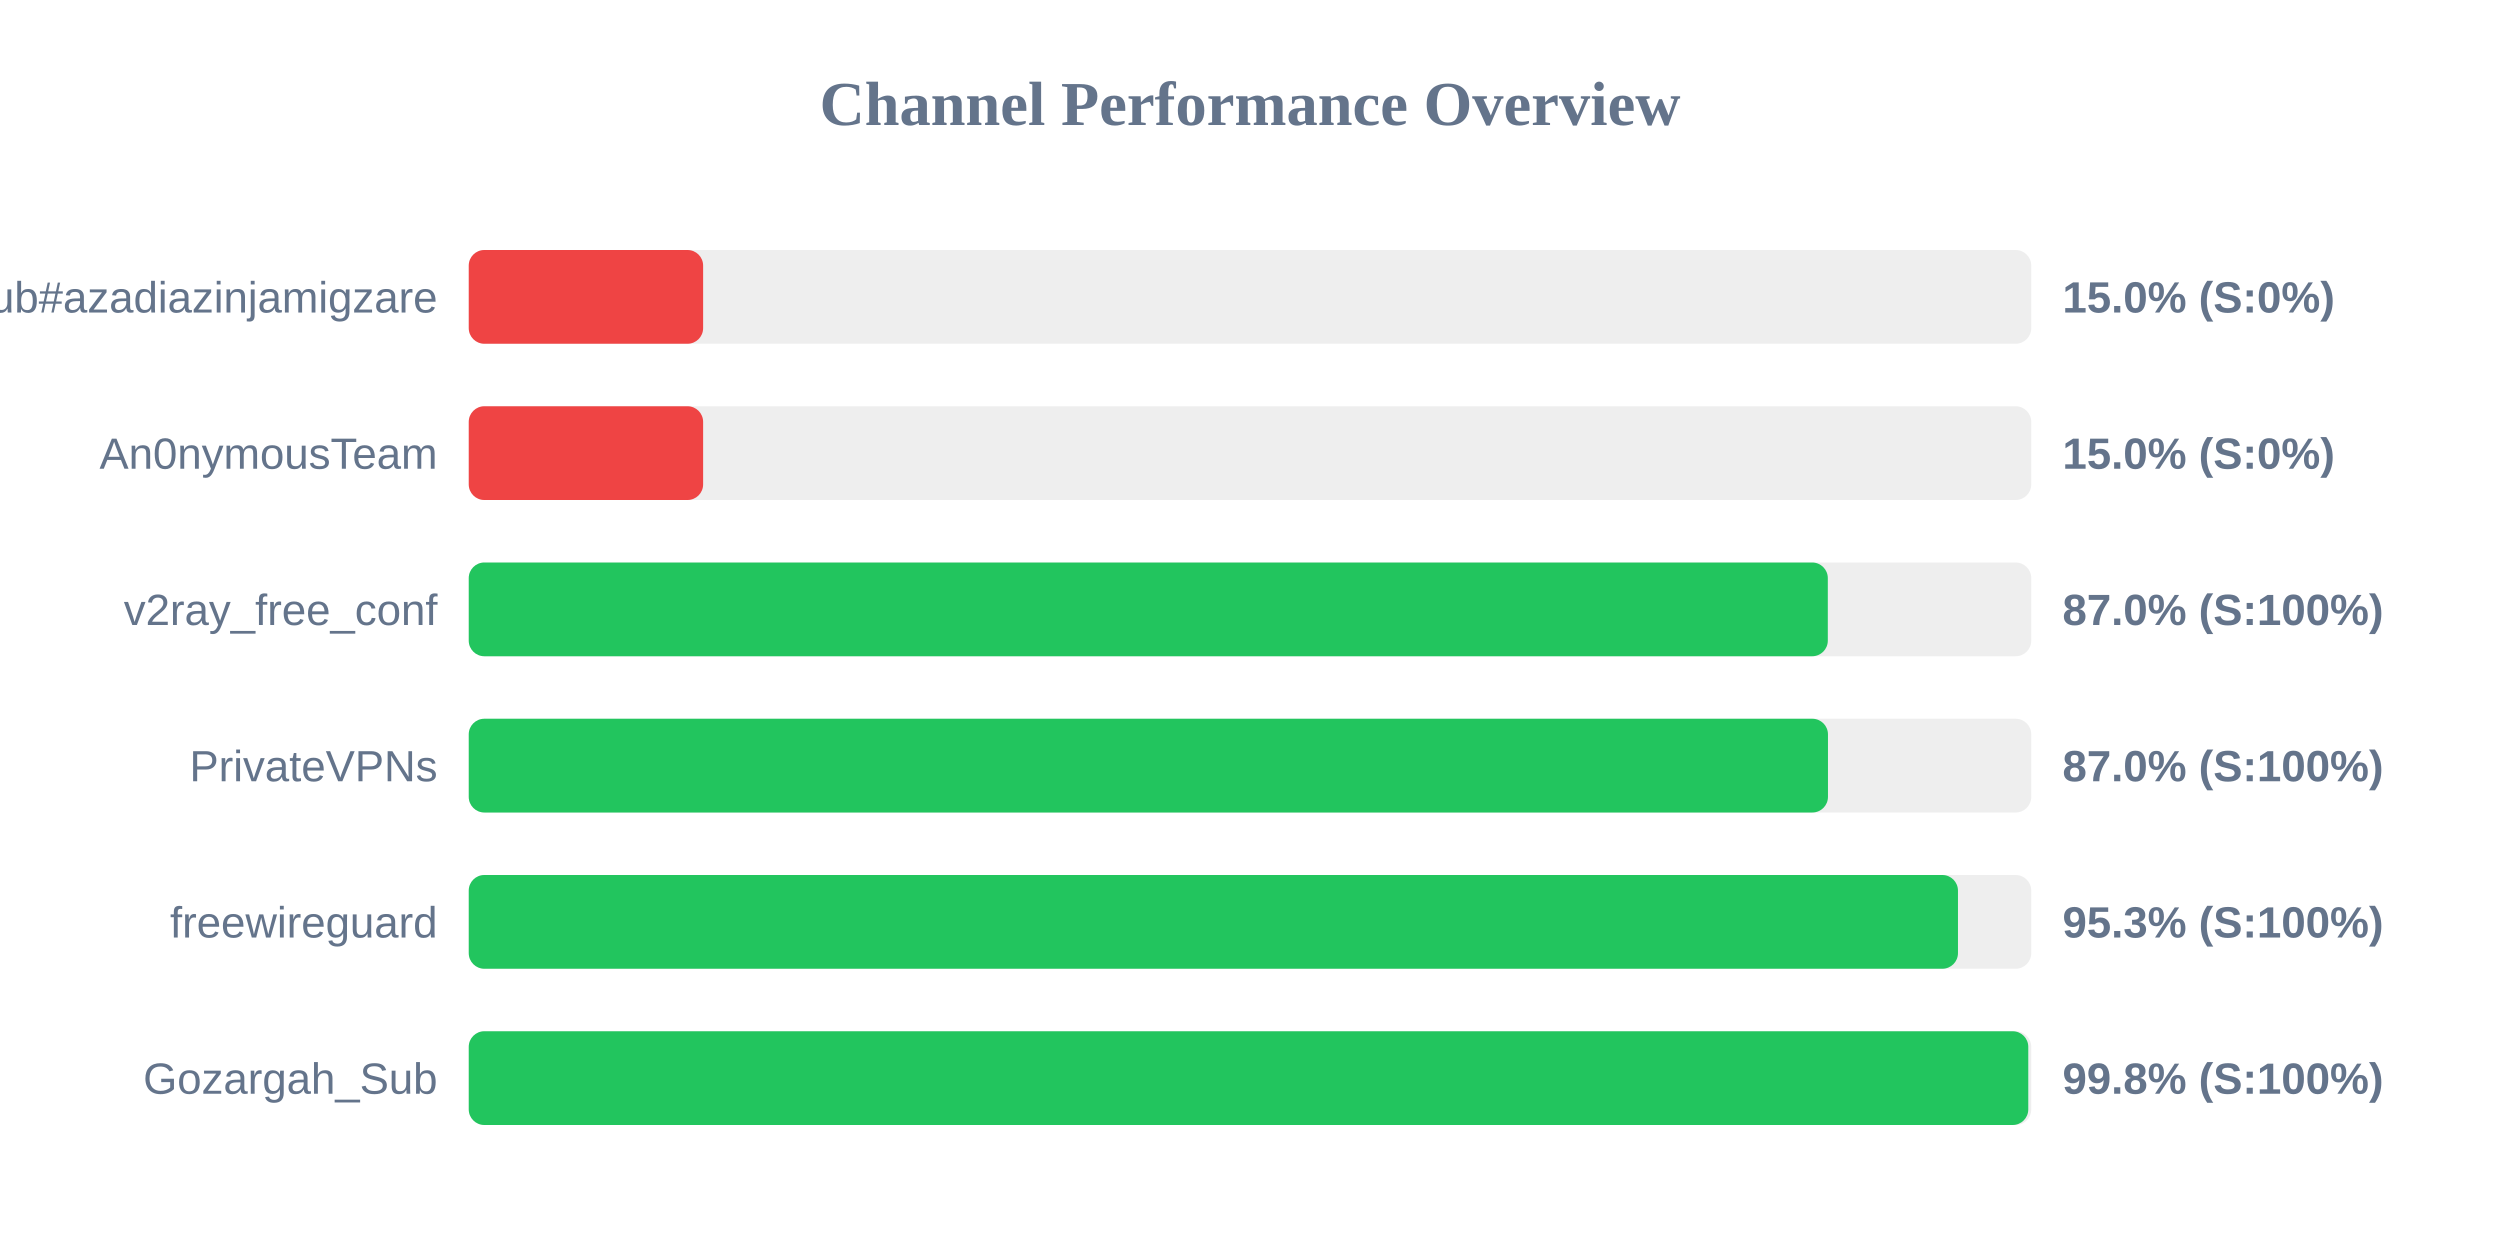
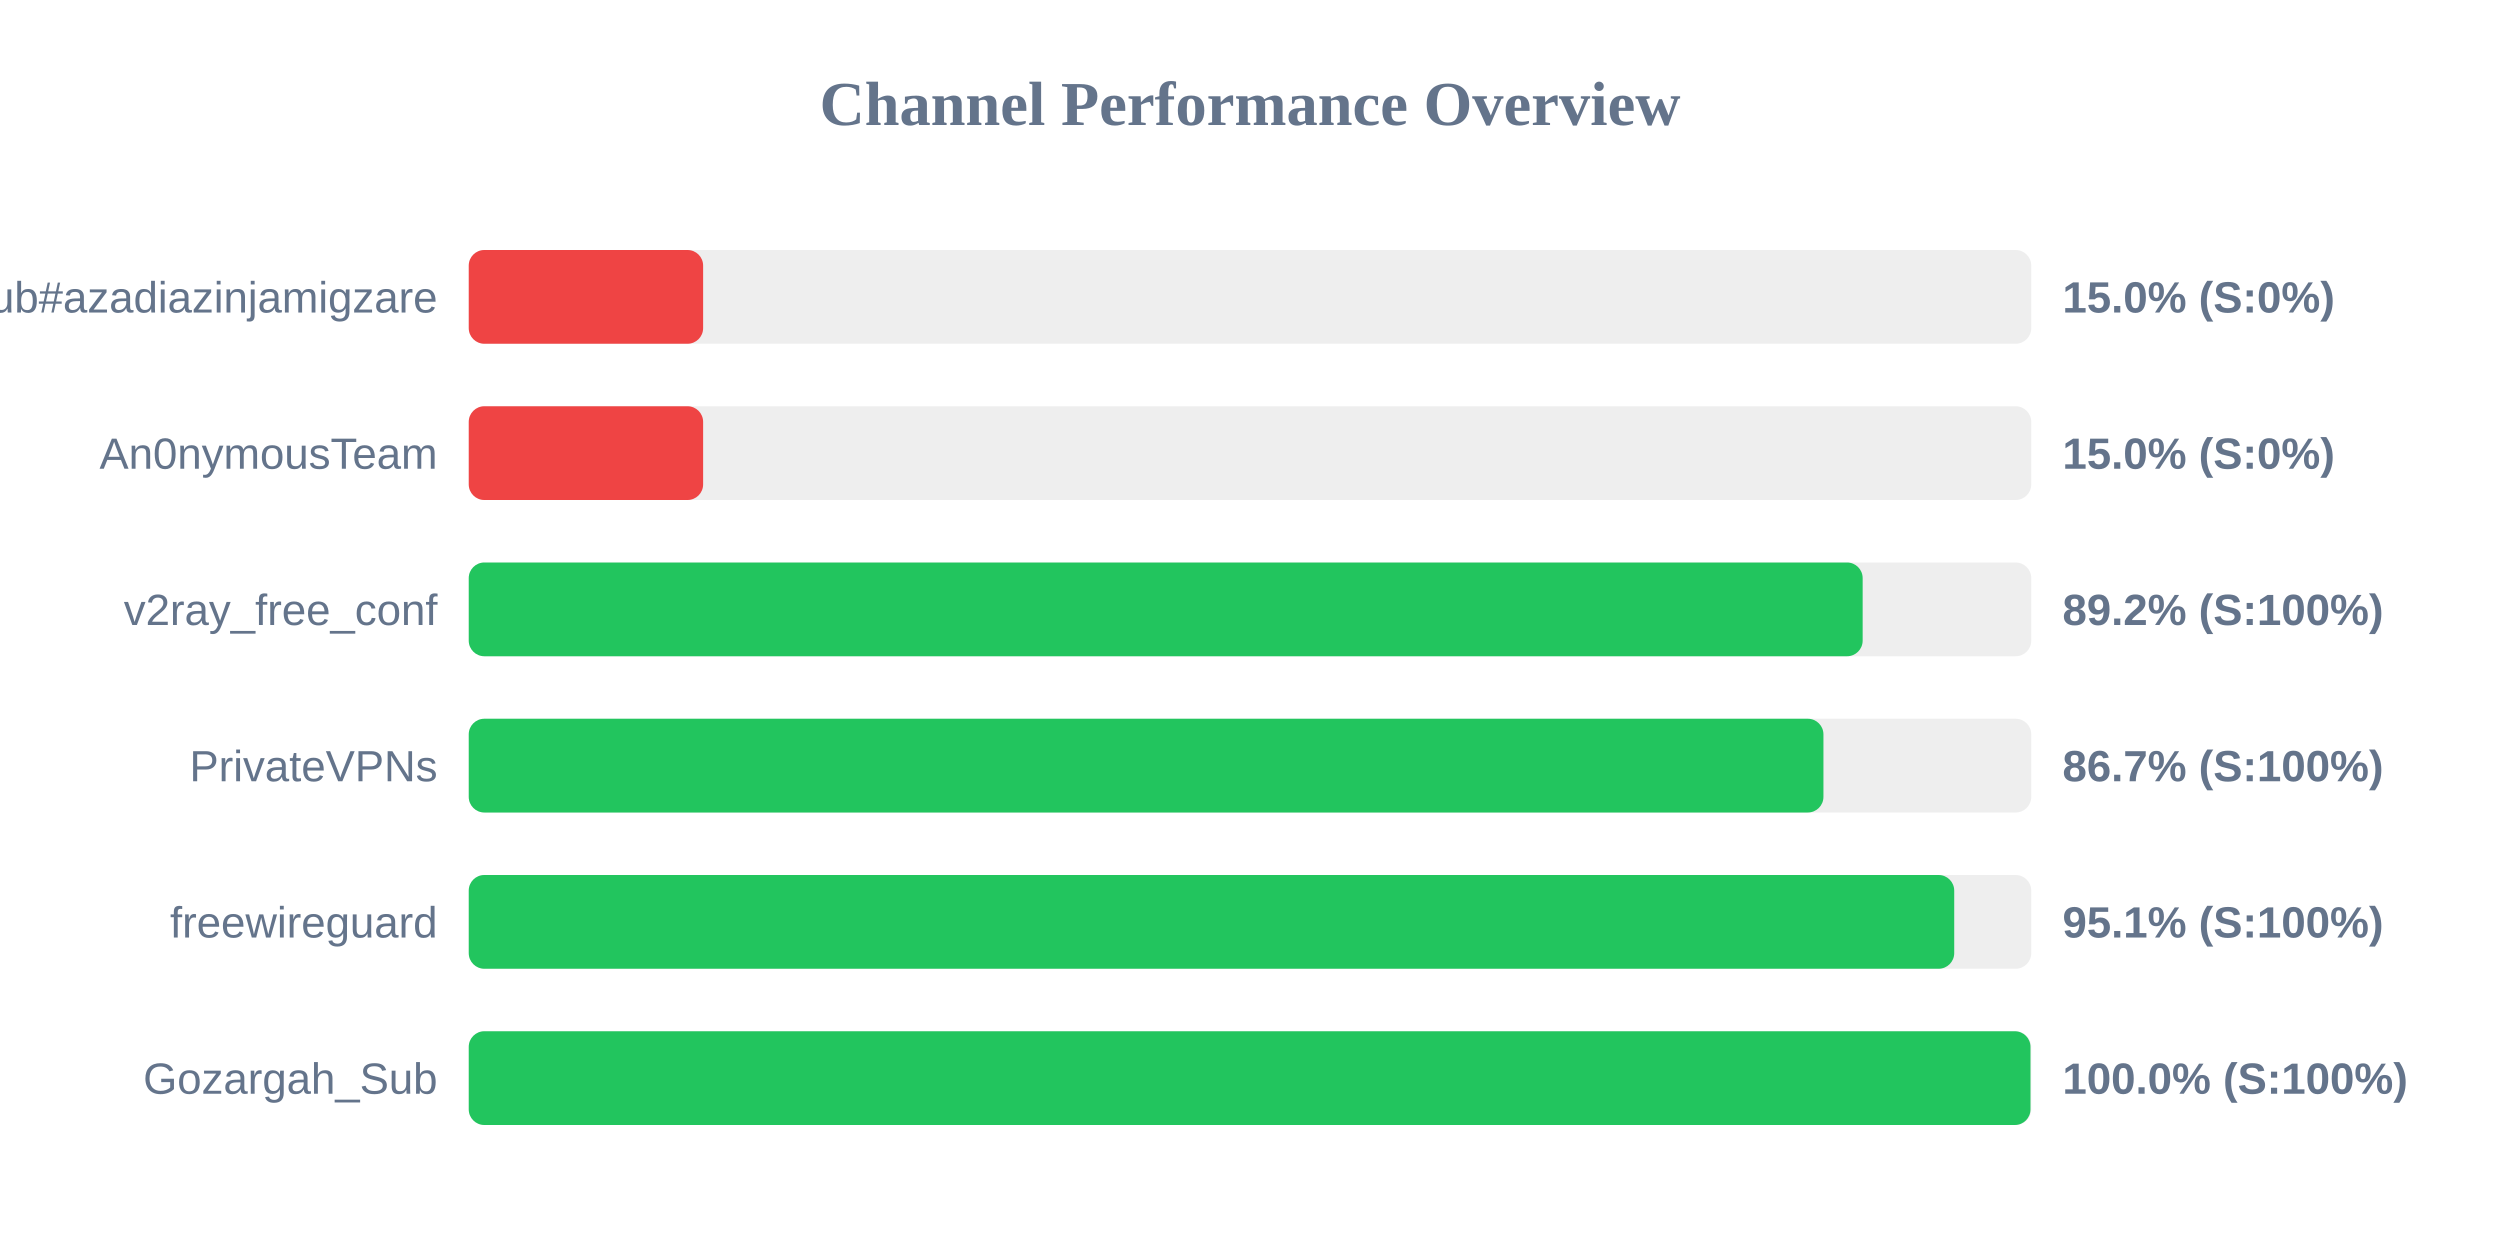
<svg xmlns="http://www.w3.org/2000/svg" width="800" height="400" version="1.1">
  <style>
        .row { font: 14px Arial; fill: #64748b; }
        .score { font: bold 14px Arial; fill: #64748b; }
    </style>
  <text x="400" y="40" text-anchor="middle" font-size="20px" font-weight="bold" fill="#64748b">Channel Performance Overview</text>
  <rect x="150" y="80" width="500" height="30" fill="#eee" rx="5" />
  <rect x="150" y="80" width="75.0" height="30" fill="#ef4444" rx="5" />
  <text x="140" y="100" text-anchor="end" class="row">Sub#azadiazinjamigzare</text>
  <text x="660" y="100" text-anchor="start" class="score">15.0% (S:0%)</text>
  <rect x="150" y="130" width="500" height="30" fill="#eee" rx="5" />
  <rect x="150" y="130" width="75.0" height="30" fill="#ef4444" rx="5" />
  <text x="140" y="150" text-anchor="end" class="row">An0nymousTeam</text>
  <text x="660" y="150" text-anchor="start" class="score">15.0% (S:0%)</text>
  <rect x="150" y="180" width="500" height="30" fill="#eee" rx="5" />
-   <rect x="150" y="180" width="434.9" height="30" fill="#22c55e" rx="5" />
+   <rect x="150" y="180" width="446.05" height="30" fill="#22c55e" rx="5" />
  <text x="140" y="200" text-anchor="end" class="row">v2ray_free_conf</text>
-   <text x="660" y="200" text-anchor="start" class="score">87.0% (S:100%)</text>
+   <text x="660" y="200" text-anchor="start" class="score">89.2% (S:100%)</text>
  <rect x="150" y="230" width="500" height="30" fill="#eee" rx="5" />
-   <rect x="150" y="230" width="434.95" height="30" fill="#22c55e" rx="5" />
+   <rect x="150" y="230" width="433.5" height="30" fill="#22c55e" rx="5" />
  <text x="140" y="250" text-anchor="end" class="row">PrivateVPNs</text>
-   <text x="660" y="250" text-anchor="start" class="score">87.0% (S:100%)</text>
+   <text x="660" y="250" text-anchor="start" class="score">86.7% (S:100%)</text>
  <rect x="150" y="280" width="500" height="30" fill="#eee" rx="5" />
-   <rect x="150" y="280" width="476.55" height="30" fill="#22c55e" rx="5" />
+   <rect x="150" y="280" width="475.35" height="30" fill="#22c55e" rx="5" />
  <text x="140" y="300" text-anchor="end" class="row">freewireguard</text>
-   <text x="660" y="300" text-anchor="start" class="score">95.3% (S:100%)</text>
+   <text x="660" y="300" text-anchor="start" class="score">95.1% (S:100%)</text>
  <rect x="150" y="330" width="500" height="30" fill="#eee" rx="5" />
-   <rect x="150" y="330" width="499.05" height="30" fill="#22c55e" rx="5" />
+   <rect x="150" y="330" width="499.75" height="30" fill="#22c55e" rx="5" />
  <text x="140" y="350" text-anchor="end" class="row">Gozargah_Sub</text>
-   <text x="660" y="350" text-anchor="start" class="score">99.8% (S:100%)</text>
+   <text x="660" y="350" text-anchor="start" class="score">100.0% (S:100%)</text>
</svg>
